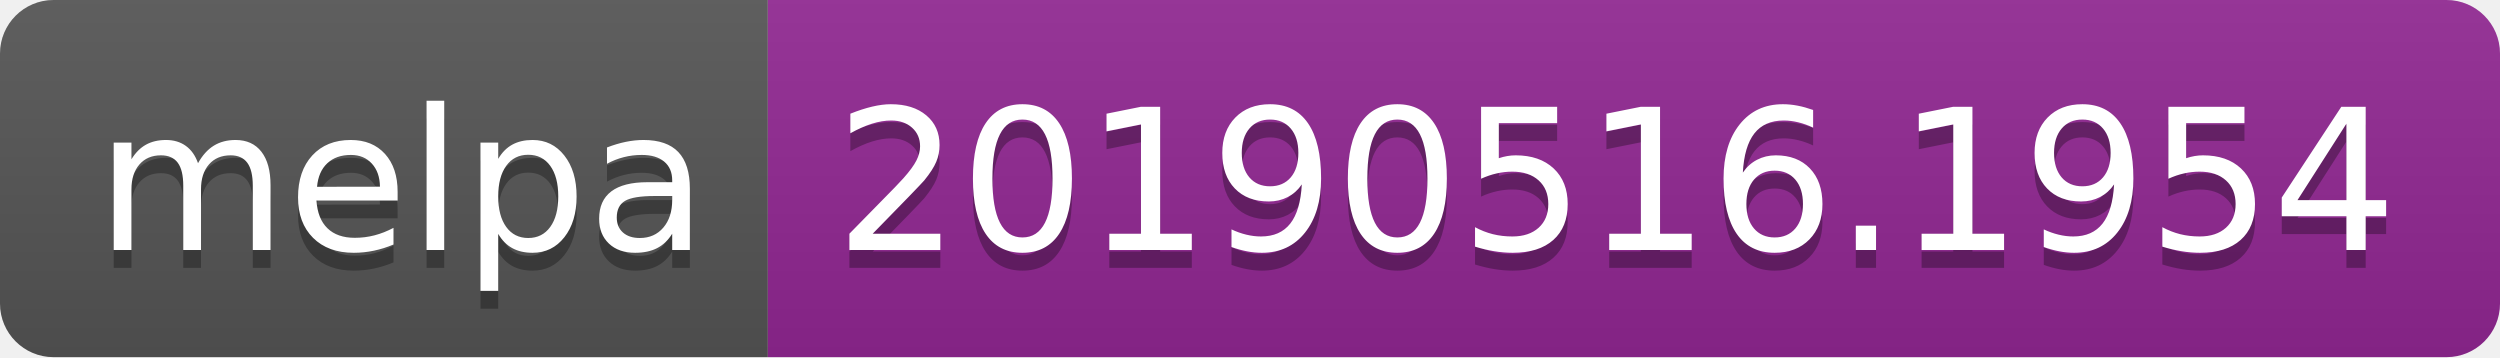
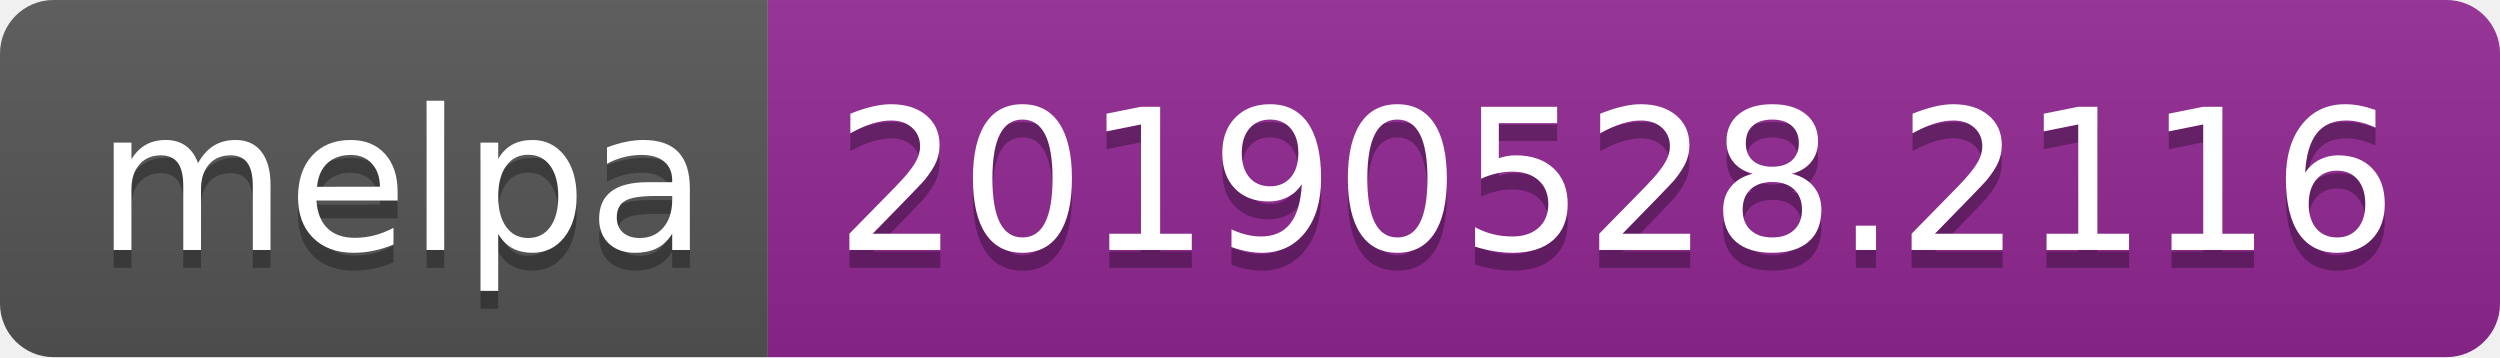
<svg xmlns="http://www.w3.org/2000/svg" width="140" height="20">
  <linearGradient id="b" x2="0" y2="100%">
    <stop offset="0" stop-color="#bbb" stop-opacity=".1" />
    <stop offset="1" stop-opacity=".1" />
  </linearGradient>
  <clipPath id="a">
    <rect width="140" height="20" rx="3" fill="#fff" />
  </clipPath>
  <g clip-path="url(#a)">
    <path fill="#555" d="M0 0h43v20H0z" />
    <path fill="#922793" d="M43 0h97v20H43z" />
    <path fill="url(#b)" d="M0 0h140v20H0z" />
  </g>
  <g fill="#fff" text-anchor="middle" font-family="DejaVu Sans,Verdana,Geneva,sans-serif" font-size="110">
    <text x="225" y="150" fill="#010101" fill-opacity=".3" transform="scale(.1)" textLength="330">melpa</text>
    <text x="225" y="140" transform="scale(.1)" textLength="330">melpa</text>
-     <text x="905" y="150" fill="#010101" fill-opacity=".3" transform="scale(.1)" textLength="870">20190516.1954</text>
-     <text x="905" y="140" transform="scale(.1)" textLength="870">20190516.1954</text>
+     <text x="905" y="150" fill="#010101" fill-opacity=".3" transform="scale(.1)" textLength="870">20190528.2116</text>
+     <text x="905" y="140" transform="scale(.1)" textLength="870">20190528.2116</text>
  </g>
</svg>
